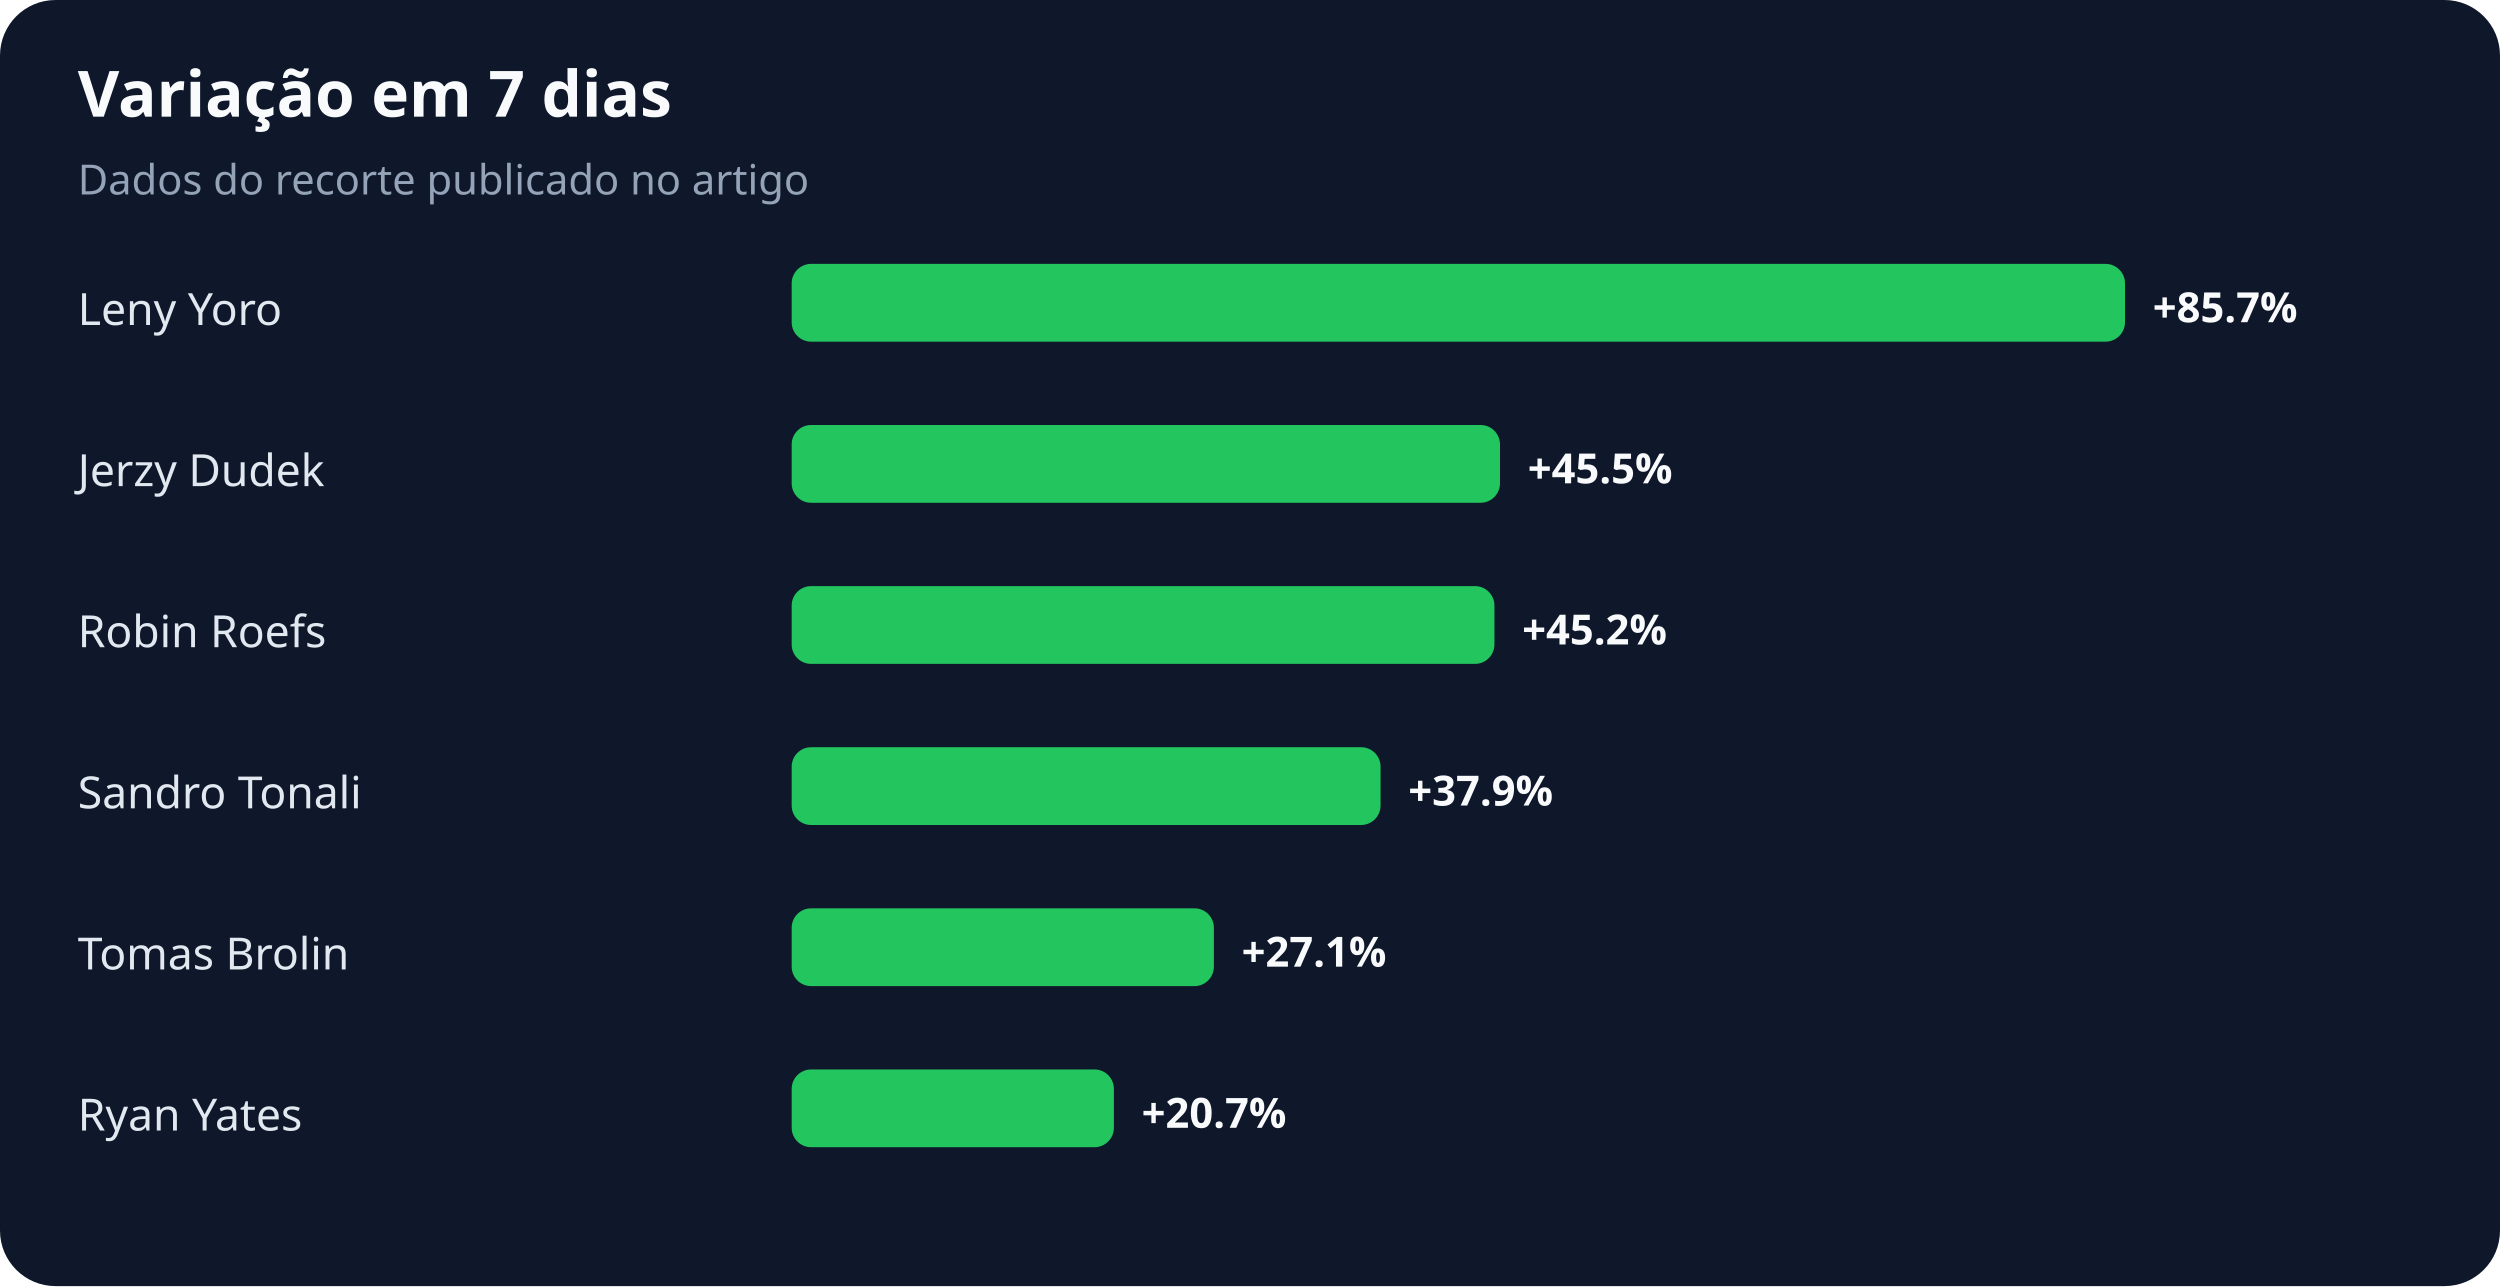
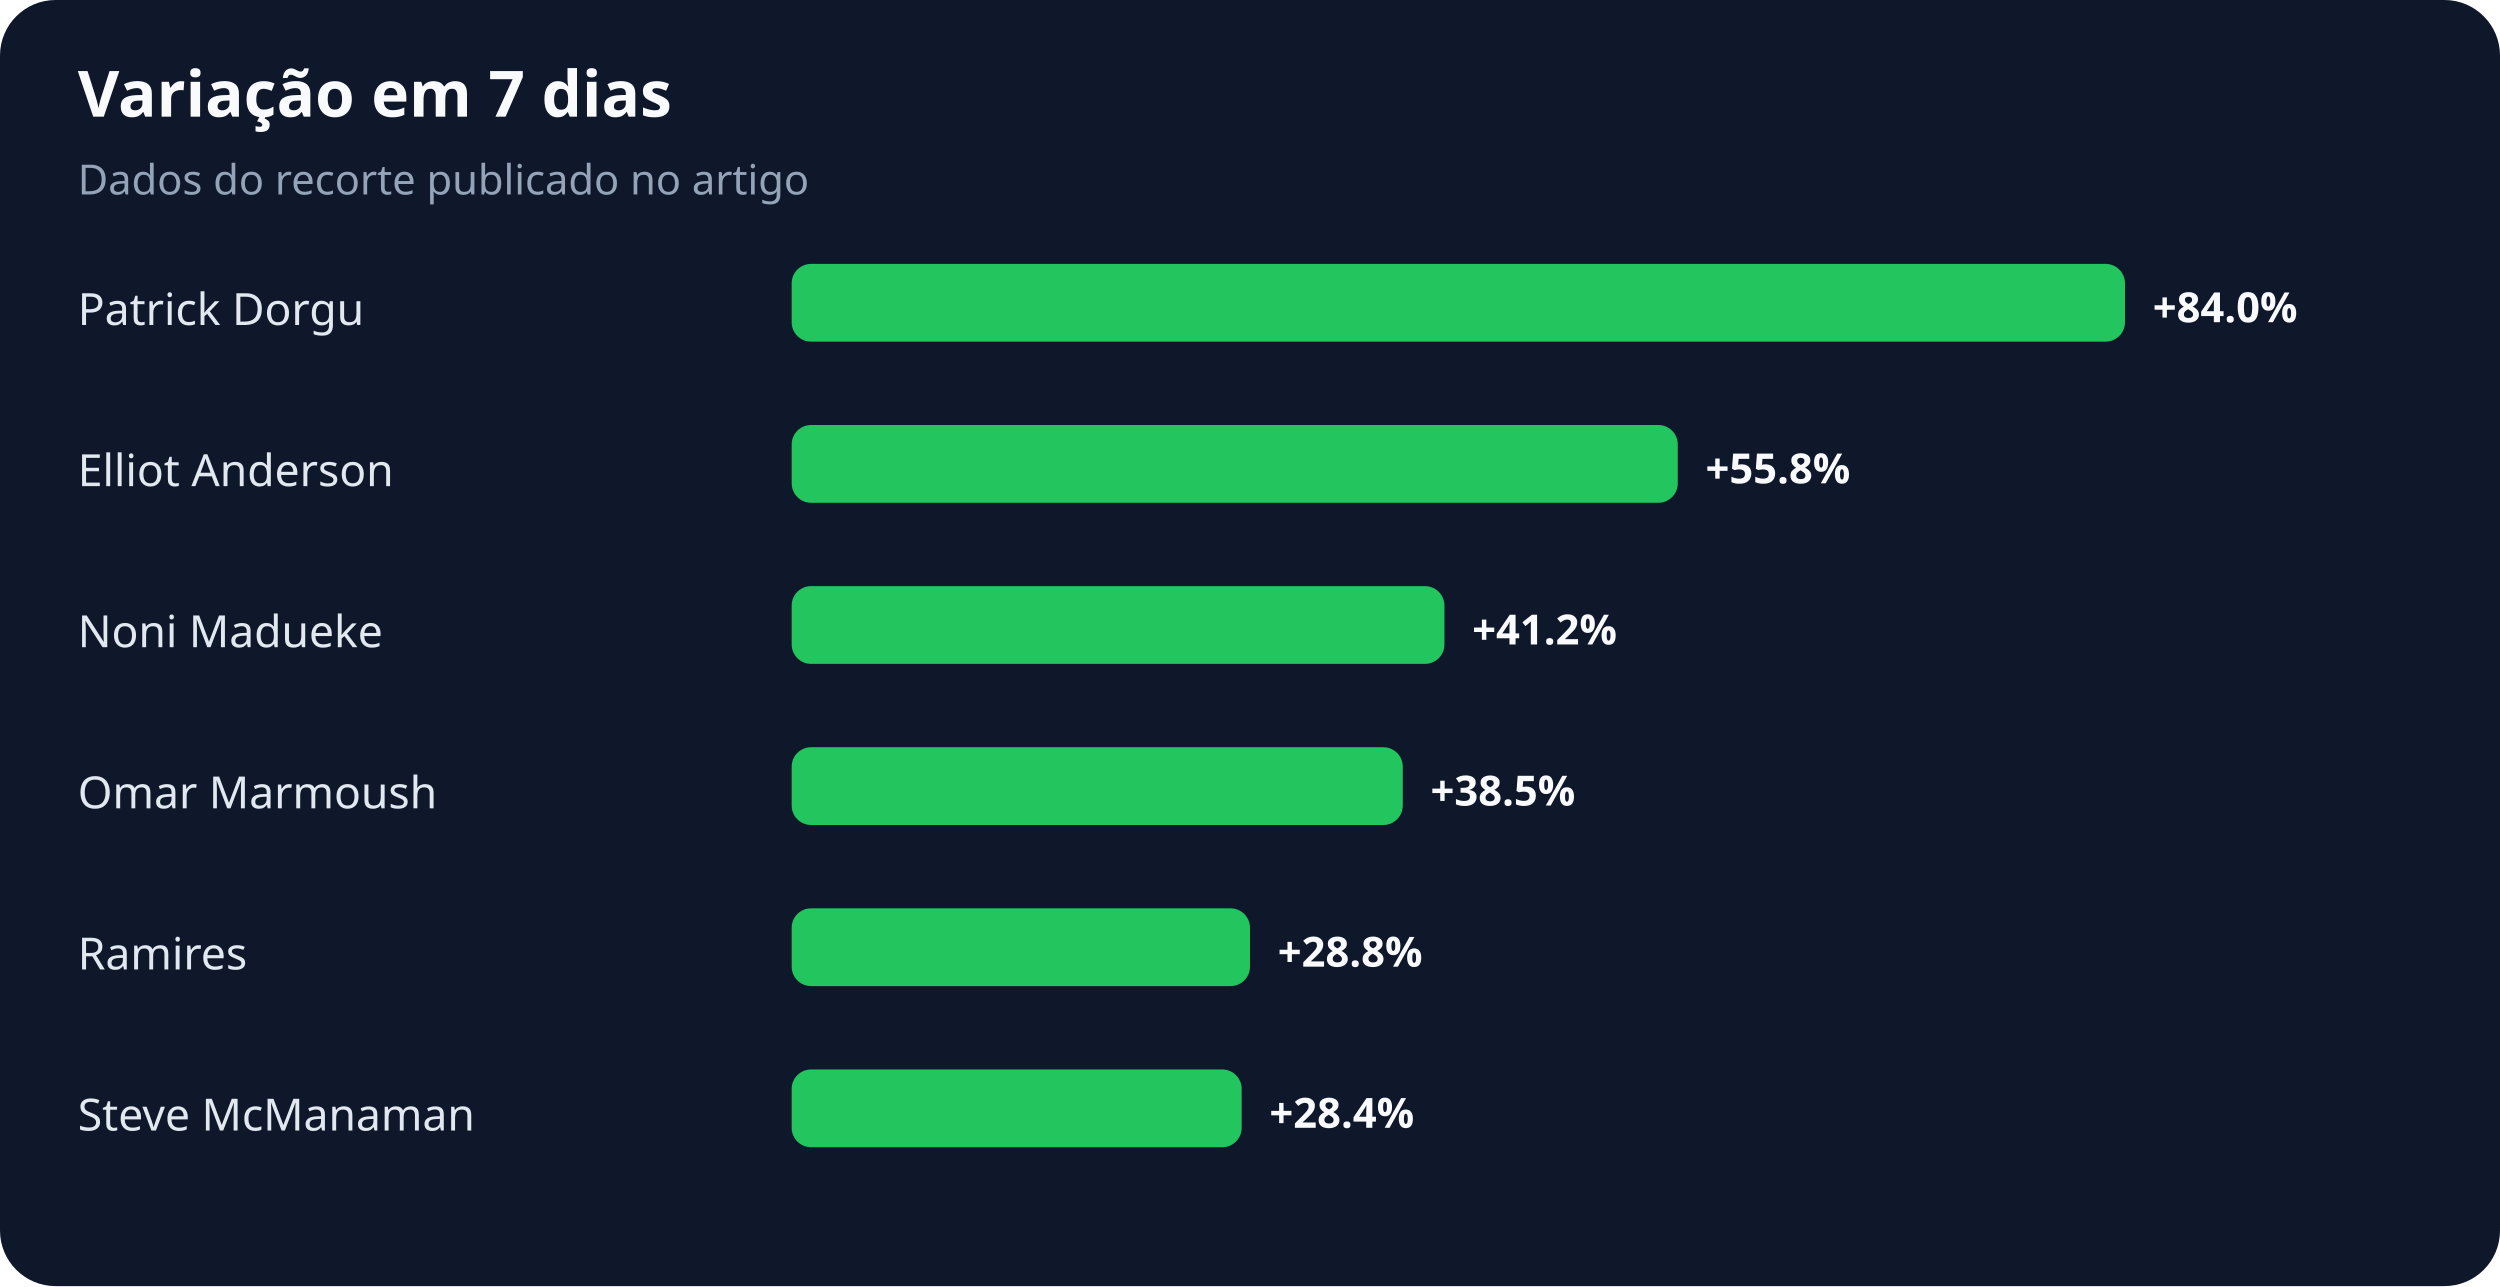
<svg xmlns="http://www.w3.org/2000/svg" width="900" height="463" viewBox="0 0 900 463" role="img" aria-labelledby="title desc">
  <rect width="100%" height="100%" rx="20" fill="#0f172a" />
  <text x="28" y="42" fill="#f8fafc" font-family="system-ui,sans-serif" font-size="23" font-weight="700">Variação em 7 dias</text>
  <text x="28" y="70" fill="#94a3b8" font-family="system-ui,sans-serif" font-size="15">Dados do recorte publicado no artigo</text>
-   <text x="28" y="117" fill="#e2e8f0" font-family="system-ui,sans-serif" font-size="16">Leny Yoro</text>
+   <text x="28" y="117" fill="#e2e8f0" font-family="system-ui,sans-serif" font-size="16">Patrick Dorgu</text>
  <rect x="285" y="95" width="480" height="28" rx="7" fill="#22c55e" />
-   <text x="775" y="116" fill="#f8fafc" font-family="system-ui,sans-serif" font-size="15" font-weight="700">+85.7%</text>
-   <text x="28" y="175" fill="#e2e8f0" font-family="system-ui,sans-serif" font-size="16">Jerzy Dudek</text>
-   <rect x="285" y="153" width="255" height="28" rx="7" fill="#22c55e" />
-   <text x="550" y="174" fill="#f8fafc" font-family="system-ui,sans-serif" font-size="15" font-weight="700">+45.5%</text>
-   <text x="28" y="233" fill="#e2e8f0" font-family="system-ui,sans-serif" font-size="16">Robin Roefs</text>
-   <rect x="285" y="211" width="253" height="28" rx="7" fill="#22c55e" />
-   <text x="548" y="232" fill="#f8fafc" font-family="system-ui,sans-serif" font-size="15" font-weight="700">+45.2%</text>
-   <text x="28" y="291" fill="#e2e8f0" font-family="system-ui,sans-serif" font-size="16">Sandro Tonali</text>
-   <rect x="285" y="269" width="212" height="28" rx="7" fill="#22c55e" />
-   <text x="507" y="290" fill="#f8fafc" font-family="system-ui,sans-serif" font-size="15" font-weight="700">+37.9%</text>
-   <text x="28" y="349" fill="#e2e8f0" font-family="system-ui,sans-serif" font-size="16">Tomas Brolin</text>
-   <rect x="285" y="327" width="152" height="28" rx="7" fill="#22c55e" />
-   <text x="447" y="348" fill="#f8fafc" font-family="system-ui,sans-serif" font-size="15" font-weight="700">+27.1%</text>
-   <text x="28" y="407" fill="#e2e8f0" font-family="system-ui,sans-serif" font-size="16">Ryan Yates</text>
-   <rect x="285" y="385" width="116" height="28" rx="7" fill="#22c55e" />
-   <text x="411" y="406" fill="#f8fafc" font-family="system-ui,sans-serif" font-size="15" font-weight="700">+20.7%</text>
+   <text x="775" y="116" fill="#f8fafc" font-family="system-ui,sans-serif" font-size="15" font-weight="700">+84.0%</text>
+   <text x="28" y="175" fill="#e2e8f0" font-family="system-ui,sans-serif" font-size="16">Elliot Anderson</text>
+   <rect x="285" y="153" width="319" height="28" rx="7" fill="#22c55e" />
+   <text x="614" y="174" fill="#f8fafc" font-family="system-ui,sans-serif" font-size="15" font-weight="700">+55.8%</text>
+   <text x="28" y="233" fill="#e2e8f0" font-family="system-ui,sans-serif" font-size="16">Noni Madueke</text>
+   <rect x="285" y="211" width="235" height="28" rx="7" fill="#22c55e" />
+   <text x="530" y="232" fill="#f8fafc" font-family="system-ui,sans-serif" font-size="15" font-weight="700">+41.2%</text>
+   <text x="28" y="291" fill="#e2e8f0" font-family="system-ui,sans-serif" font-size="16">Omar Marmoush</text>
+   <rect x="285" y="269" width="220" height="28" rx="7" fill="#22c55e" />
+   <text x="515" y="290" fill="#f8fafc" font-family="system-ui,sans-serif" font-size="15" font-weight="700">+38.5%</text>
+   <text x="28" y="349" fill="#e2e8f0" font-family="system-ui,sans-serif" font-size="16">Ramires</text>
+   <rect x="285" y="327" width="165" height="28" rx="7" fill="#22c55e" />
+   <text x="460" y="348" fill="#f8fafc" font-family="system-ui,sans-serif" font-size="15" font-weight="700">+28.8%</text>
+   <text x="28" y="407" fill="#e2e8f0" font-family="system-ui,sans-serif" font-size="16">Steve McManaman</text>
+   <rect x="285" y="385" width="162" height="28" rx="7" fill="#22c55e" />
+   <text x="457" y="406" fill="#f8fafc" font-family="system-ui,sans-serif" font-size="15" font-weight="700">+28.4%</text>
</svg>
